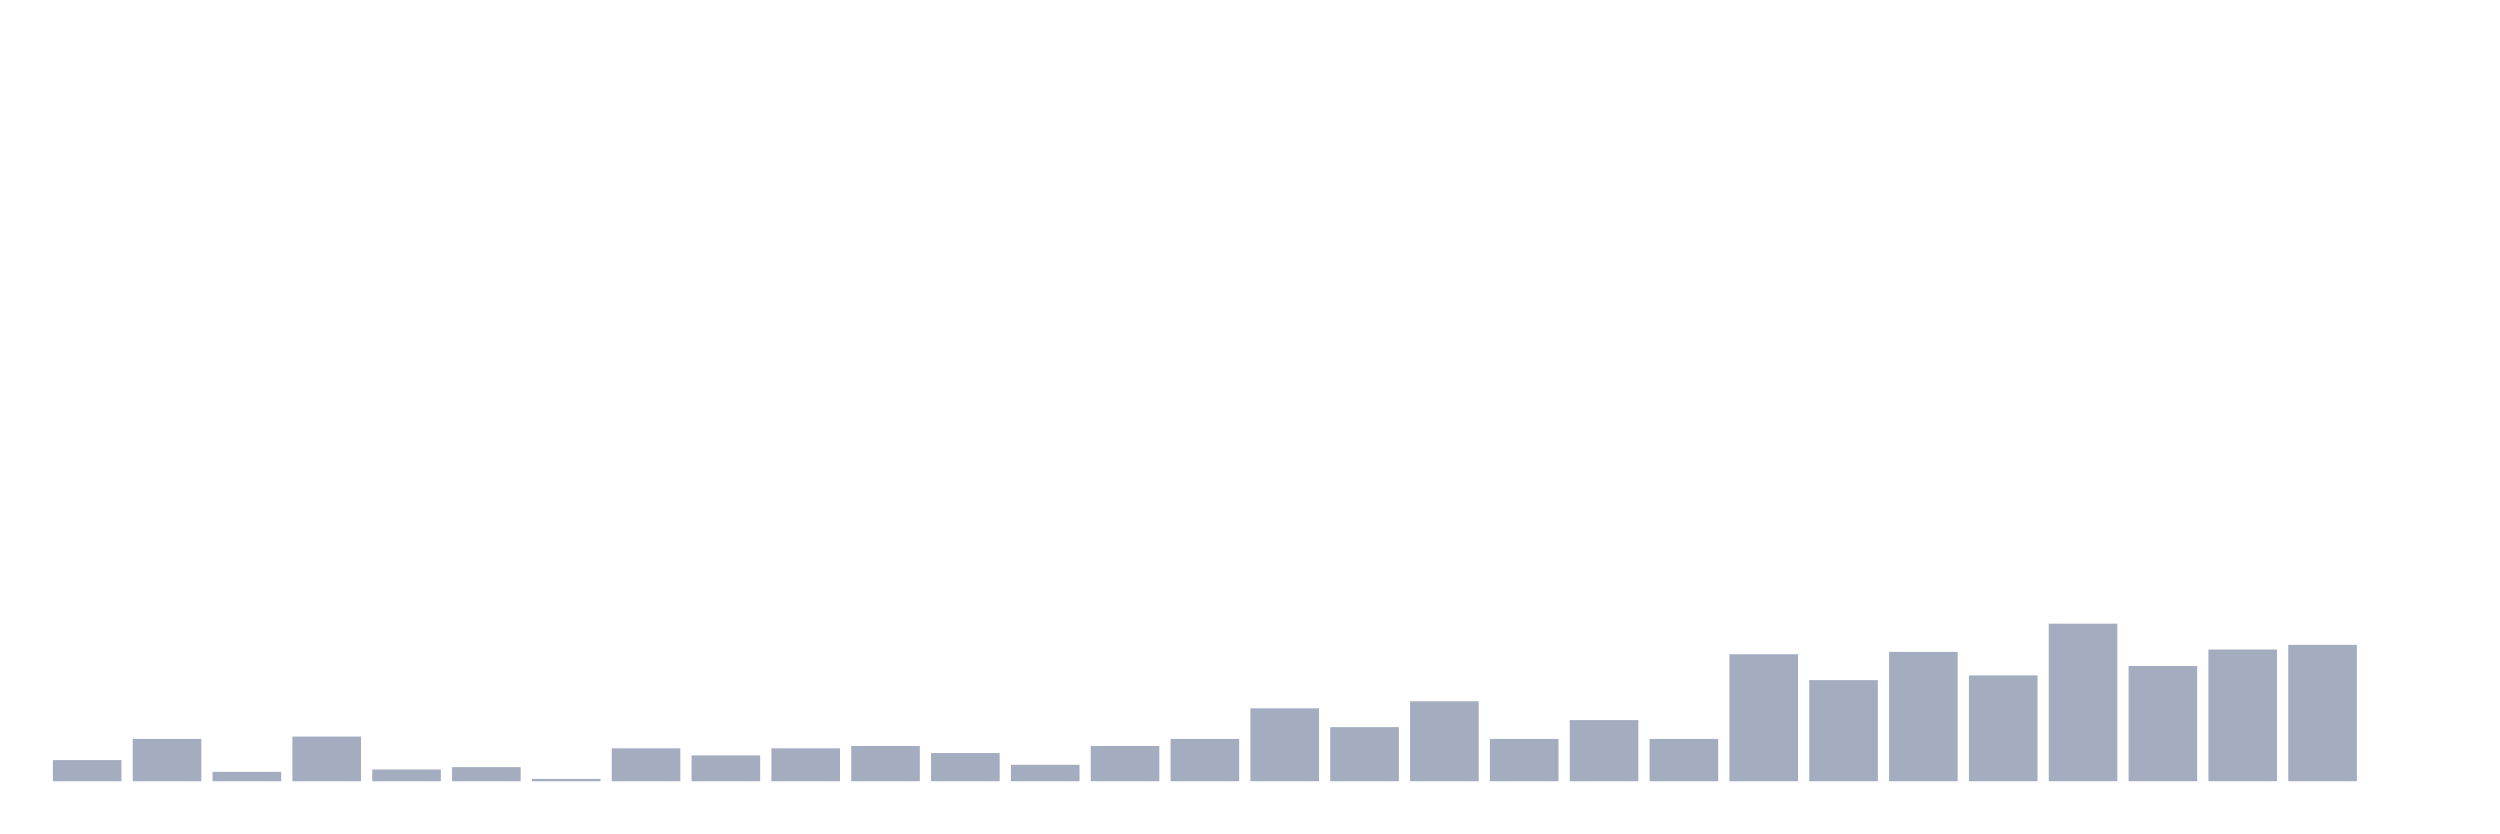
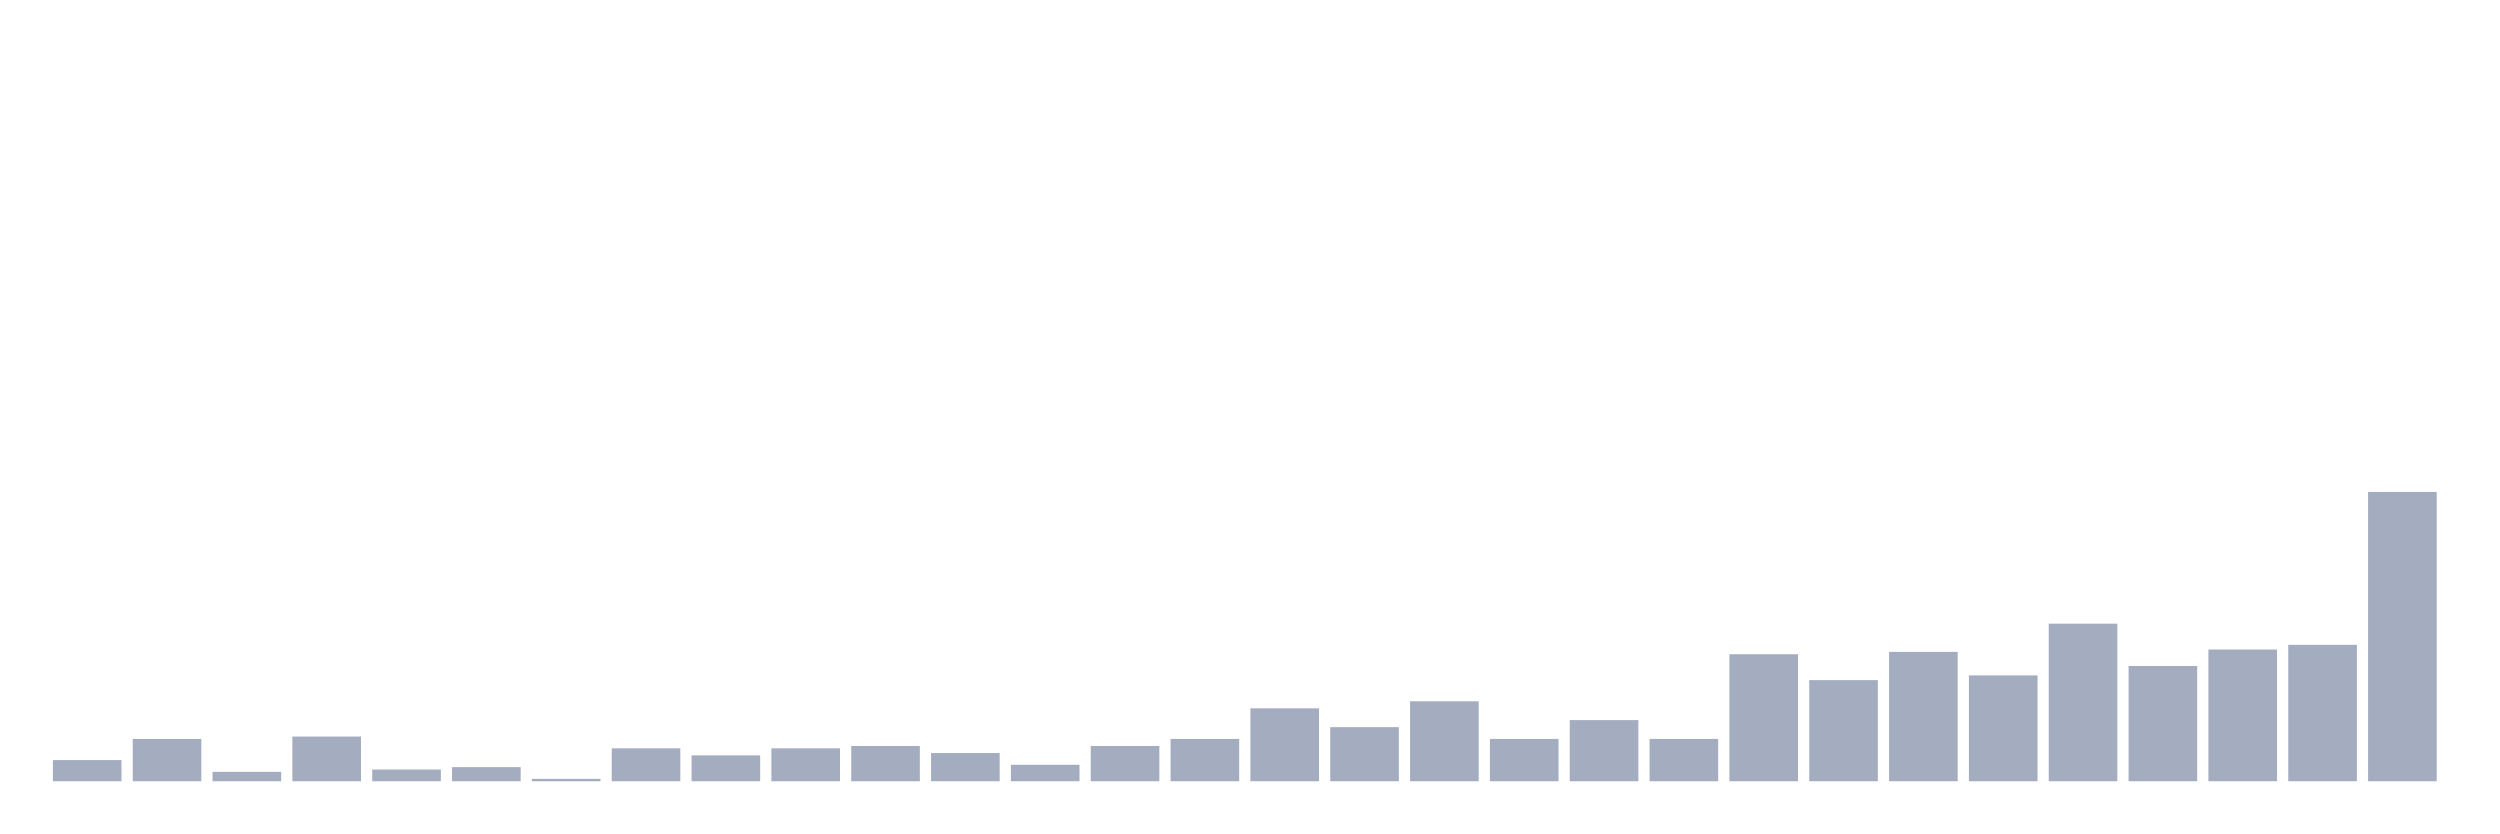
<svg xmlns="http://www.w3.org/2000/svg" viewBox="0 0 480 160">
  <g transform="translate(10,10)">
    <rect class="bar" x="0.153" width="13.175" y="135.935" height="4.065" fill="rgb(164,173,192)" />
    <rect class="bar" x="15.482" width="13.175" y="131.871" height="8.129" fill="rgb(164,173,192)" />
    <rect class="bar" x="30.81" width="13.175" y="138.194" height="1.806" fill="rgb(164,173,192)" />
    <rect class="bar" x="46.138" width="13.175" y="131.419" height="8.581" fill="rgb(164,173,192)" />
    <rect class="bar" x="61.466" width="13.175" y="137.742" height="2.258" fill="rgb(164,173,192)" />
    <rect class="bar" x="76.794" width="13.175" y="137.29" height="2.71" fill="rgb(164,173,192)" />
    <rect class="bar" x="92.123" width="13.175" y="139.548" height="0.452" fill="rgb(164,173,192)" />
    <rect class="bar" x="107.451" width="13.175" y="133.677" height="6.323" fill="rgb(164,173,192)" />
    <rect class="bar" x="122.779" width="13.175" y="135.032" height="4.968" fill="rgb(164,173,192)" />
    <rect class="bar" x="138.107" width="13.175" y="133.677" height="6.323" fill="rgb(164,173,192)" />
    <rect class="bar" x="153.436" width="13.175" y="133.226" height="6.774" fill="rgb(164,173,192)" />
    <rect class="bar" x="168.764" width="13.175" y="134.581" height="5.419" fill="rgb(164,173,192)" />
    <rect class="bar" x="184.092" width="13.175" y="136.839" height="3.161" fill="rgb(164,173,192)" />
    <rect class="bar" x="199.42" width="13.175" y="133.226" height="6.774" fill="rgb(164,173,192)" />
    <rect class="bar" x="214.748" width="13.175" y="131.871" height="8.129" fill="rgb(164,173,192)" />
    <rect class="bar" x="230.077" width="13.175" y="126" height="14" fill="rgb(164,173,192)" />
    <rect class="bar" x="245.405" width="13.175" y="129.613" height="10.387" fill="rgb(164,173,192)" />
    <rect class="bar" x="260.733" width="13.175" y="124.645" height="15.355" fill="rgb(164,173,192)" />
    <rect class="bar" x="276.061" width="13.175" y="131.871" height="8.129" fill="rgb(164,173,192)" />
    <rect class="bar" x="291.39" width="13.175" y="128.258" height="11.742" fill="rgb(164,173,192)" />
    <rect class="bar" x="306.718" width="13.175" y="131.871" height="8.129" fill="rgb(164,173,192)" />
    <rect class="bar" x="322.046" width="13.175" y="115.613" height="24.387" fill="rgb(164,173,192)" />
    <rect class="bar" x="337.374" width="13.175" y="120.581" height="19.419" fill="rgb(164,173,192)" />
    <rect class="bar" x="352.702" width="13.175" y="115.161" height="24.839" fill="rgb(164,173,192)" />
    <rect class="bar" x="368.031" width="13.175" y="119.677" height="20.323" fill="rgb(164,173,192)" />
    <rect class="bar" x="383.359" width="13.175" y="109.742" height="30.258" fill="rgb(164,173,192)" />
    <rect class="bar" x="398.687" width="13.175" y="117.871" height="22.129" fill="rgb(164,173,192)" />
    <rect class="bar" x="414.015" width="13.175" y="114.71" height="25.29" fill="rgb(164,173,192)" />
    <rect class="bar" x="429.344" width="13.175" y="113.806" height="26.194" fill="rgb(164,173,192)" />
-     <rect class="bar" x="444.672" width="13.175" y="140" height="0" fill="rgb(164,173,192)" />
+     <rect class="bar" x="444.672" width="13.175" y="84.452" height="55.548" fill="rgb(164,173,192)" />
  </g>
</svg>
